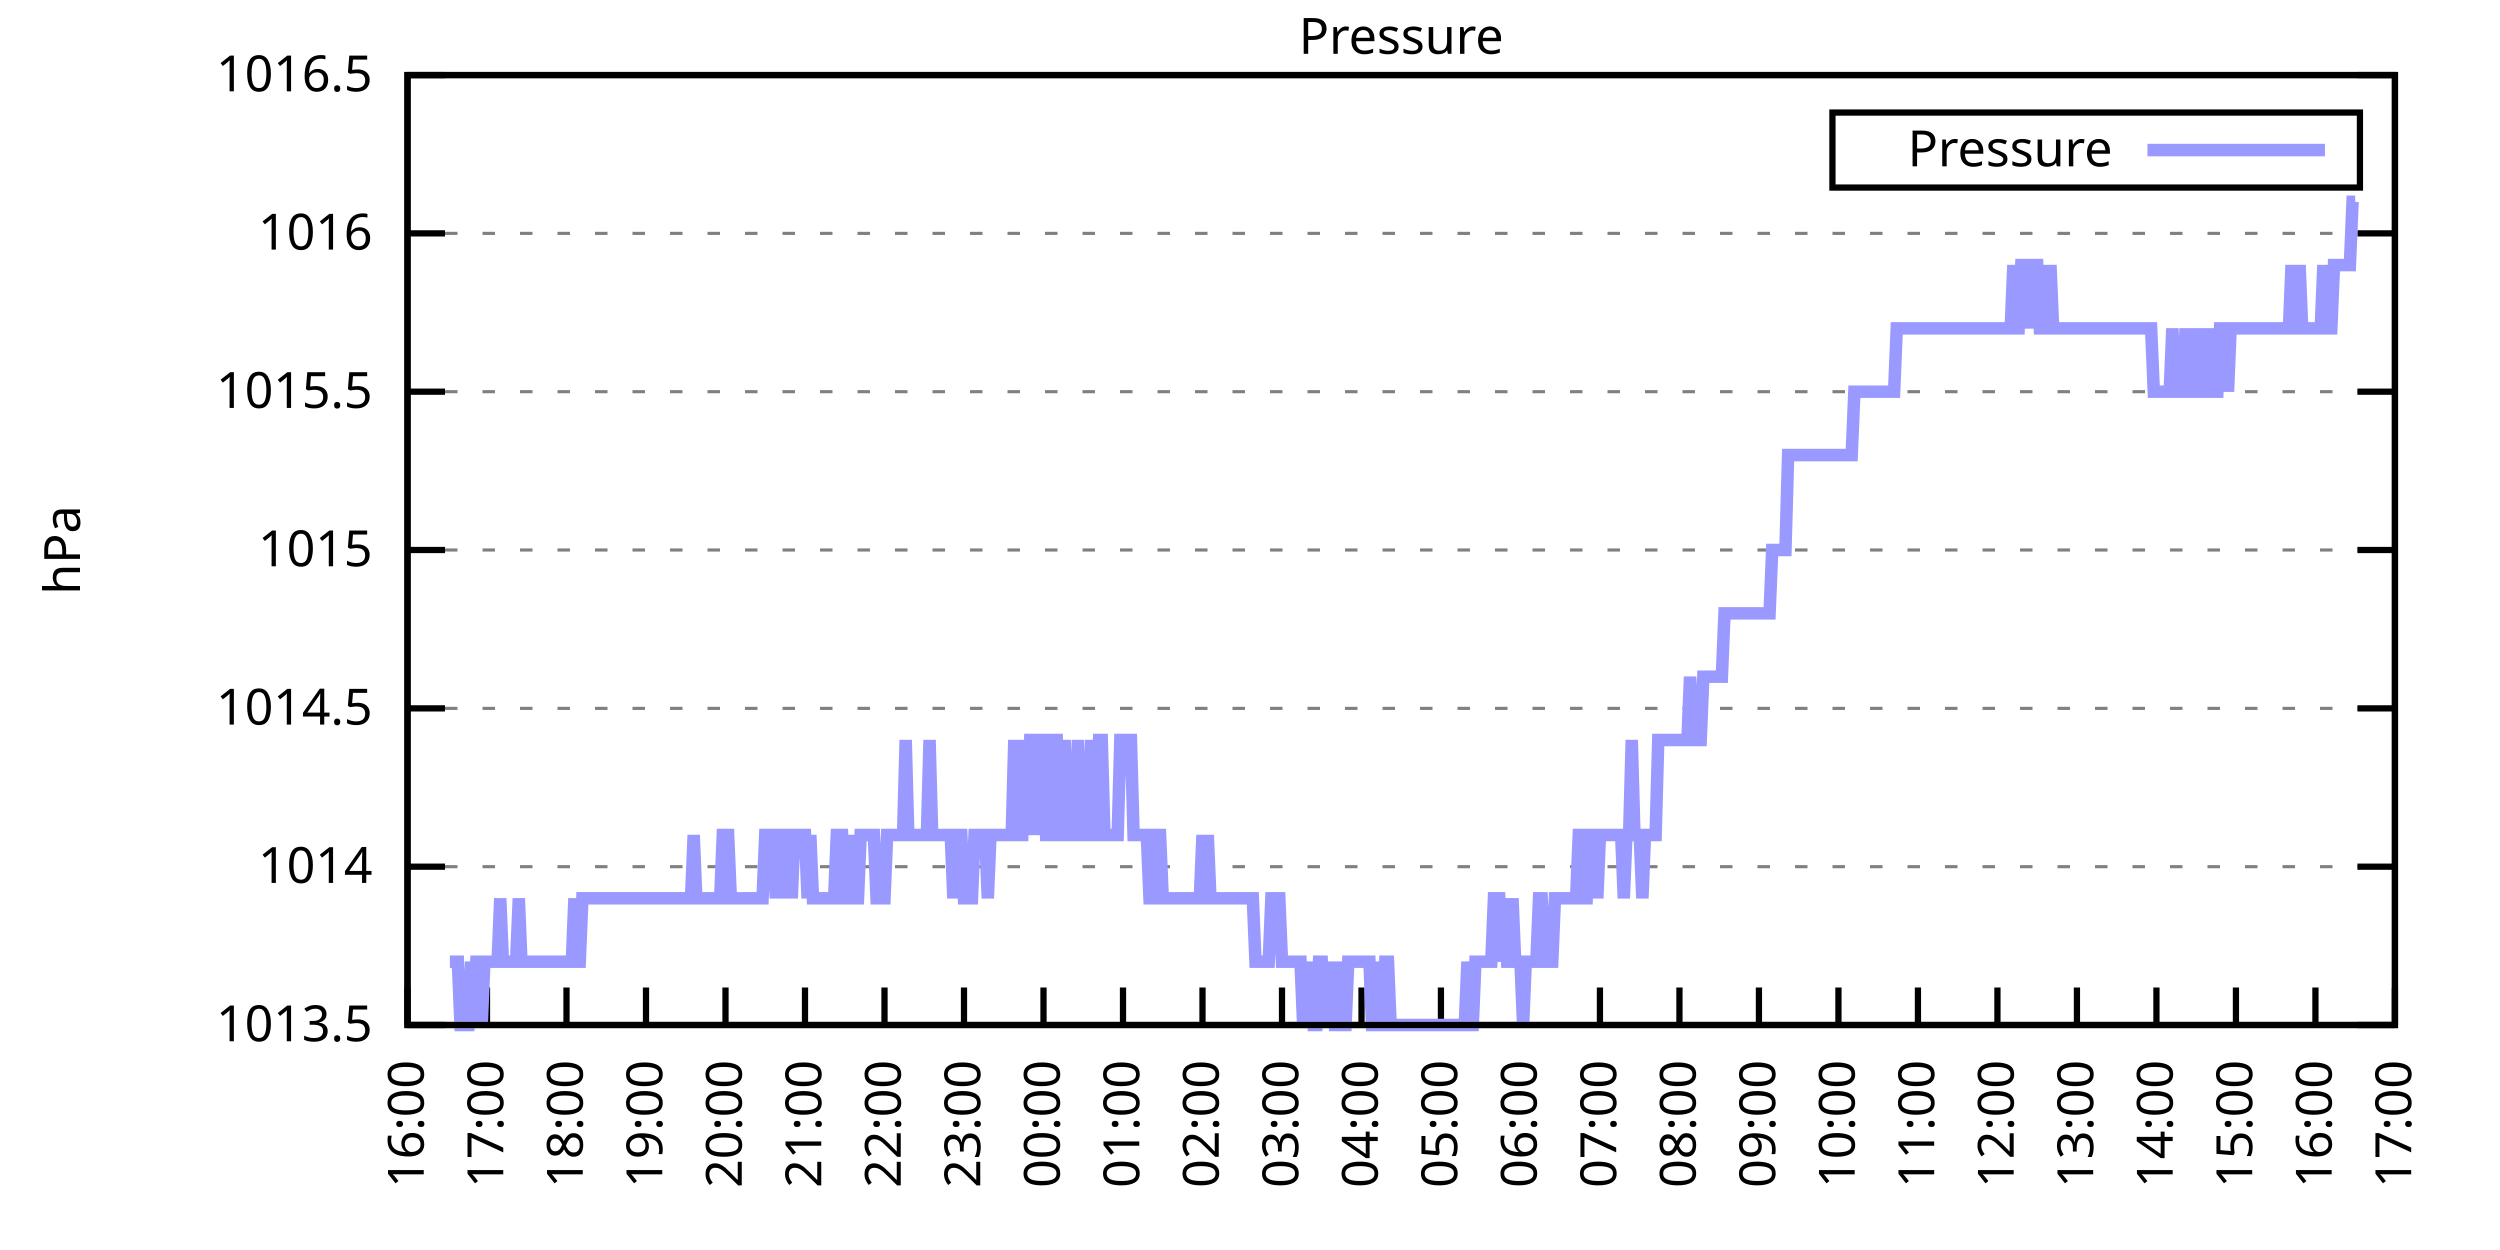
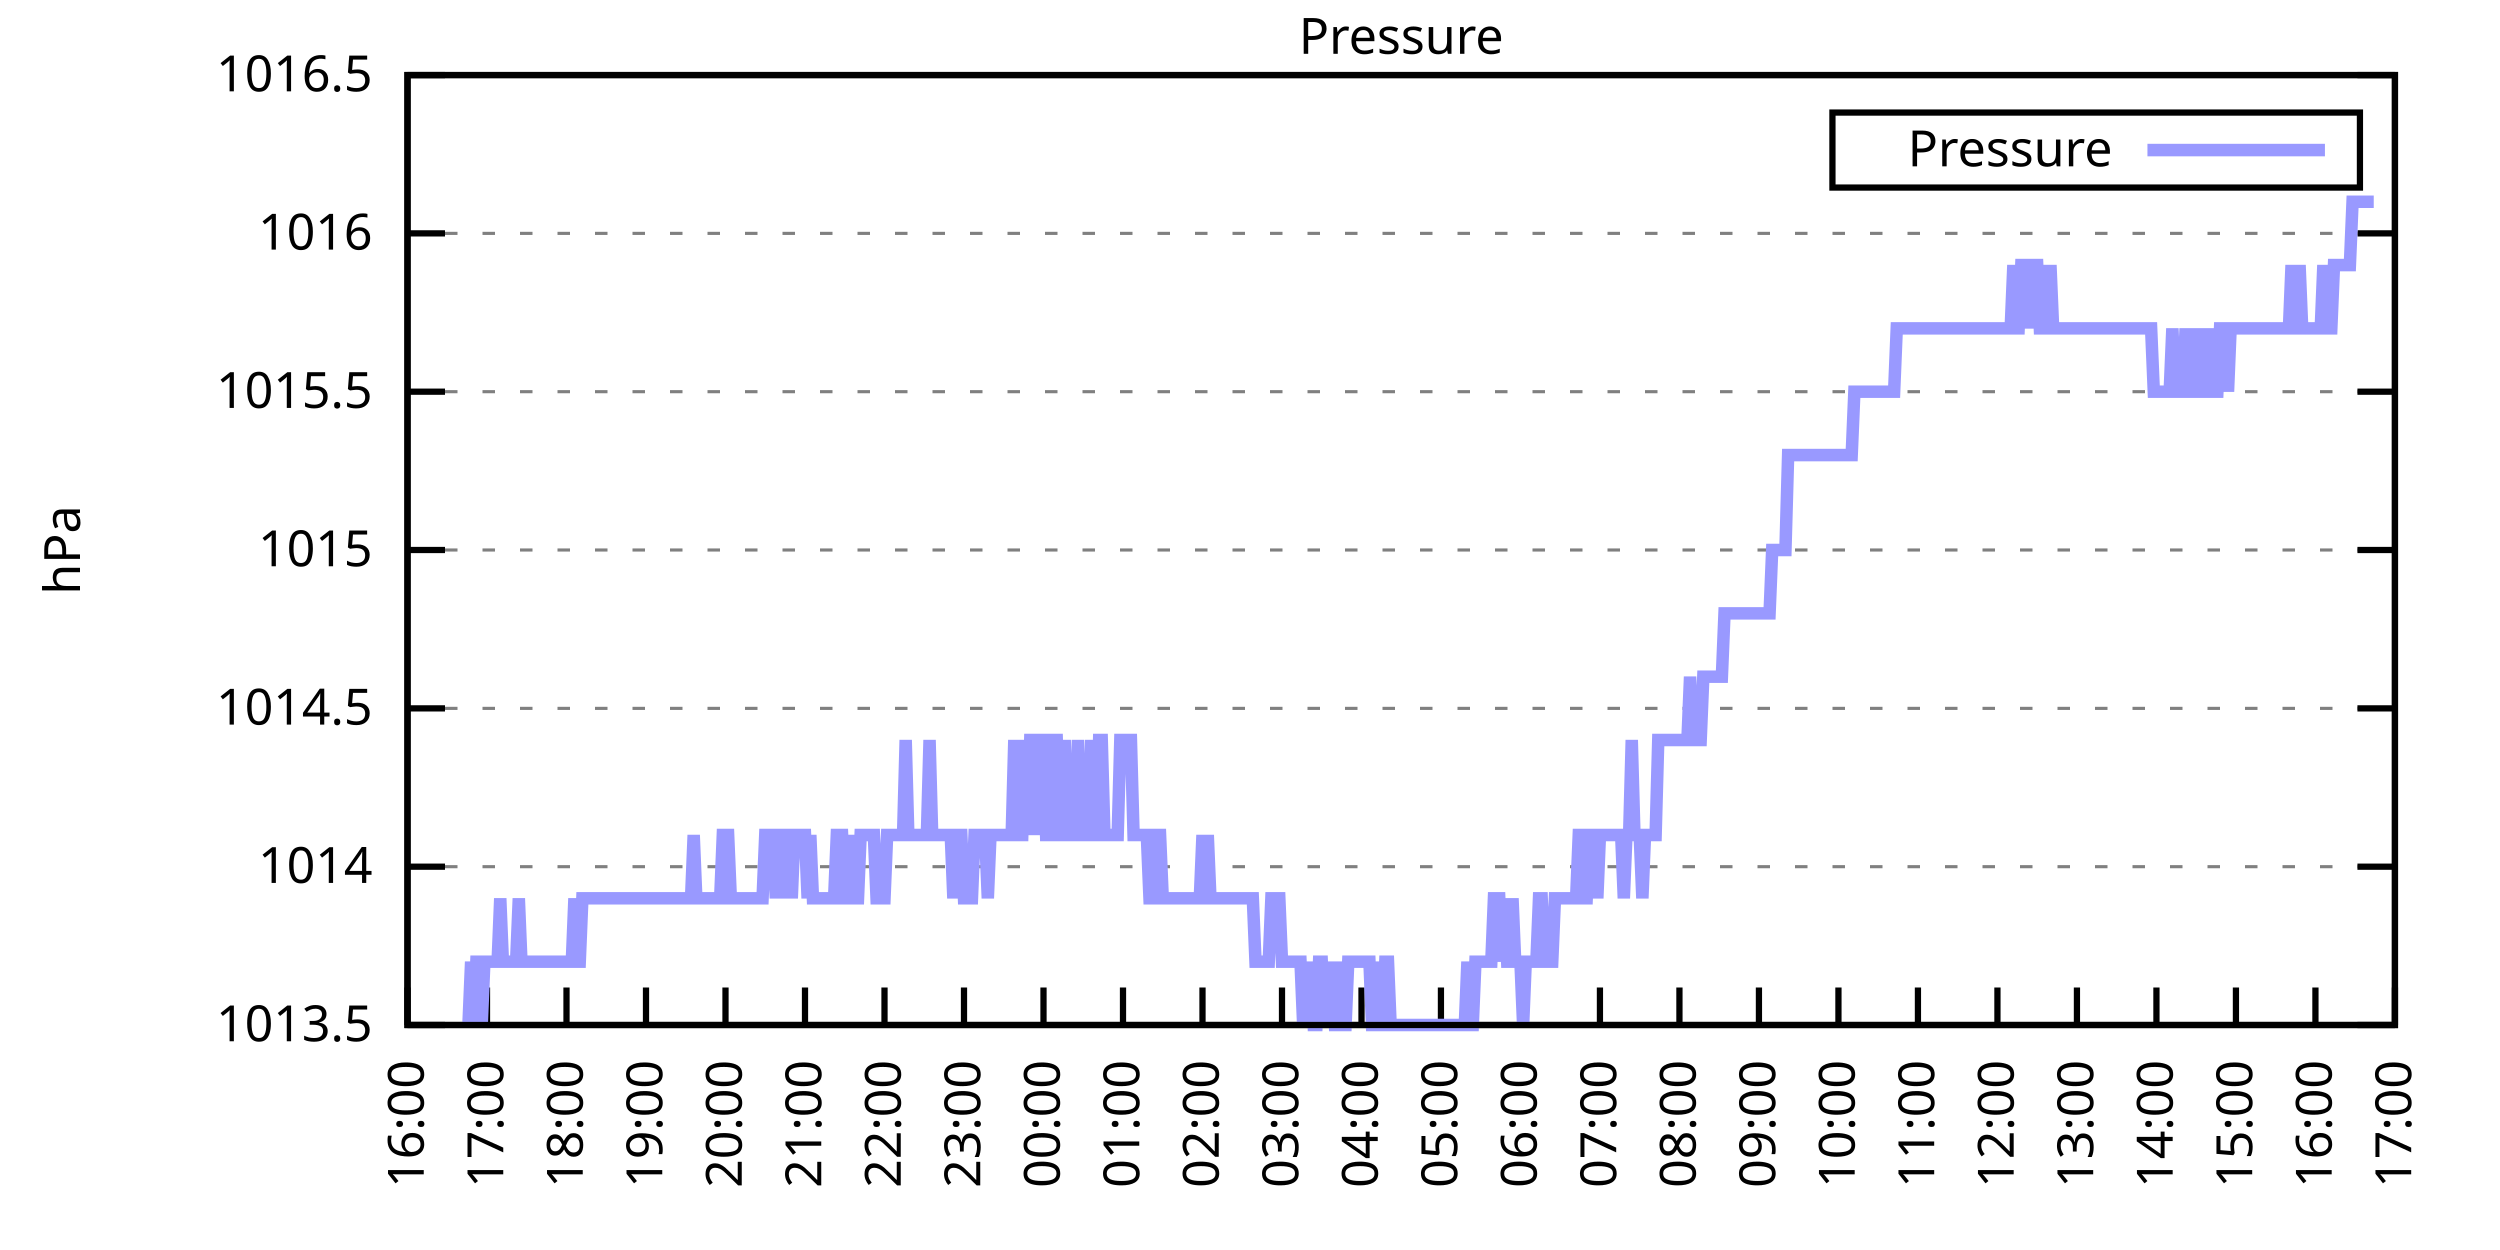
<svg xmlns="http://www.w3.org/2000/svg" xmlns:xlink="http://www.w3.org/1999/xlink" width="400" height="200" viewBox="0 0 400 200">
  <g id="gnuplot_canvas">
    <rect x="0" y="0" width="400" height="200" fill="none" />
    <defs>
      <circle id="gpDot" r="0.5" stroke-width="0.5" stroke="currentColor" />
      <path id="gpPt0" stroke-width="0.333" stroke="currentColor" d="M-1,0 h2 M0,-1 v2" />
      <path id="gpPt1" stroke-width="0.333" stroke="currentColor" d="M-1,-1 L1,1 M1,-1 L-1,1" />
      <path id="gpPt2" stroke-width="0.333" stroke="currentColor" d="M-1,0 L1,0 M0,-1 L0,1 M-1,-1 L1,1 M-1,1 L1,-1" />
      <rect id="gpPt3" stroke-width="0.333" stroke="currentColor" x="-1" y="-1" width="2" height="2" />
      <rect id="gpPt4" stroke-width="0.333" stroke="currentColor" fill="currentColor" x="-1" y="-1" width="2" height="2" />
      <circle id="gpPt5" stroke-width="0.333" stroke="currentColor" cx="0" cy="0" r="1" />
      <use xlink:href="#gpPt5" id="gpPt6" fill="currentColor" stroke="none" />
      <path id="gpPt7" stroke-width="0.333" stroke="currentColor" d="M0,-1.33 L-1.33,0.67 L1.33,0.67 z" />
      <use xlink:href="#gpPt7" id="gpPt8" fill="currentColor" stroke="none" />
      <use xlink:href="#gpPt7" id="gpPt9" stroke="currentColor" transform="rotate(180)" />
      <use xlink:href="#gpPt9" id="gpPt10" fill="currentColor" stroke="none" />
      <use xlink:href="#gpPt3" id="gpPt11" stroke="currentColor" transform="rotate(45)" />
      <use xlink:href="#gpPt11" id="gpPt12" fill="currentColor" stroke="none" />
      <path id="gpPt13" stroke-width="0.333" stroke="currentColor" d="M0,1.330 L1.265,0.411 L0.782,-1.067 L-0.782,-1.076 L-1.265,0.411 z" />
      <use xlink:href="#gpPt13" id="gpPt14" fill="currentColor" stroke="none" />
      <filter id="textbox" filterUnits="objectBoundingBox" x="0" y="0" height="1" width="1">
        <feFlood flood-color="white" flood-opacity="1" result="bgnd" />
        <feComposite in="SourceGraphic" in2="bgnd" operator="atop" />
      </filter>
      <filter id="greybox" filterUnits="objectBoundingBox" x="0" y="0" height="1" width="1">
        <feFlood flood-color="lightgrey" flood-opacity="1" result="grey" />
        <feComposite in="SourceGraphic" in2="grey" operator="atop" />
      </filter>
    </defs>
    <g fill="none" color="white" stroke="currentColor" stroke-width="1.00" stroke-linecap="butt" stroke-linejoin="miter">
</g>
    <g fill="none" color="black" stroke="currentColor" stroke-width="1.00" stroke-linecap="butt" stroke-linejoin="miter">
      <g stroke="none" shape-rendering="crispEdges">
        <polygon fill="rgb(255, 255, 255)" points="65.20,164.00 383.18,164.00 383.18,12.02 65.20,12.02 " />
      </g>
    </g>
    <g fill="none" color="black" stroke="currentColor" stroke-width="1.00" stroke-linecap="butt" stroke-linejoin="miter">
</g>
    <g fill="none" color="black" stroke="black" stroke-width="0.50" stroke-linecap="butt" stroke-linejoin="miter">
</g>
    <g fill="none" color="gray" stroke="currentColor" stroke-width="0.50" stroke-linecap="butt" stroke-linejoin="miter">
      <path stroke="gray" stroke-dasharray="2,4" class="gridline" d="M65.20,164.00 L383.19,164.00  " />
    </g>
    <g fill="none" color="gray" stroke="gray" stroke-width="1.00" stroke-linecap="butt" stroke-linejoin="miter">
</g>
    <g fill="none" color="black" stroke="currentColor" stroke-width="1.00" stroke-linecap="butt" stroke-linejoin="miter">
      <path stroke="black" d="M65.20,164.00 L71.20,164.00 M383.19,164.00 L377.19,164.00  " />
      <g transform="translate(59.60,166.60)" stroke="none" fill="black" font-family="Sans" font-size="8.00" text-anchor="end">
        <text>
          <tspan font-family="Sans"> 1013.5</tspan>
        </text>
      </g>
    </g>
    <g fill="none" color="black" stroke="currentColor" stroke-width="1.00" stroke-linecap="butt" stroke-linejoin="miter">
</g>
    <g fill="none" color="black" stroke="black" stroke-width="0.50" stroke-linecap="butt" stroke-linejoin="miter">
</g>
    <g fill="none" color="gray" stroke="currentColor" stroke-width="0.50" stroke-linecap="butt" stroke-linejoin="miter">
      <path stroke="gray" stroke-dasharray="2,4" class="gridline" d="M65.20,138.67 L383.19,138.67  " />
    </g>
    <g fill="none" color="gray" stroke="gray" stroke-width="1.00" stroke-linecap="butt" stroke-linejoin="miter">
</g>
    <g fill="none" color="black" stroke="currentColor" stroke-width="1.00" stroke-linecap="butt" stroke-linejoin="miter">
      <path stroke="black" d="M65.20,138.67 L71.20,138.67 M383.19,138.67 L377.19,138.67  " />
      <g transform="translate(59.60,141.27)" stroke="none" fill="black" font-family="Sans" font-size="8.00" text-anchor="end">
        <text>
          <tspan font-family="Sans"> 1014</tspan>
        </text>
      </g>
    </g>
    <g fill="none" color="black" stroke="currentColor" stroke-width="1.00" stroke-linecap="butt" stroke-linejoin="miter">
</g>
    <g fill="none" color="black" stroke="black" stroke-width="0.50" stroke-linecap="butt" stroke-linejoin="miter">
</g>
    <g fill="none" color="gray" stroke="currentColor" stroke-width="0.50" stroke-linecap="butt" stroke-linejoin="miter">
      <path stroke="gray" stroke-dasharray="2,4" class="gridline" d="M65.20,113.34 L383.19,113.34  " />
    </g>
    <g fill="none" color="gray" stroke="gray" stroke-width="1.00" stroke-linecap="butt" stroke-linejoin="miter">
</g>
    <g fill="none" color="black" stroke="currentColor" stroke-width="1.00" stroke-linecap="butt" stroke-linejoin="miter">
      <path stroke="black" d="M65.20,113.34 L71.20,113.34 M383.19,113.34 L377.19,113.34  " />
      <g transform="translate(59.60,115.94)" stroke="none" fill="black" font-family="Sans" font-size="8.00" text-anchor="end">
        <text>
          <tspan font-family="Sans"> 1014.5</tspan>
        </text>
      </g>
    </g>
    <g fill="none" color="black" stroke="currentColor" stroke-width="1.00" stroke-linecap="butt" stroke-linejoin="miter">
</g>
    <g fill="none" color="black" stroke="black" stroke-width="0.50" stroke-linecap="butt" stroke-linejoin="miter">
</g>
    <g fill="none" color="gray" stroke="currentColor" stroke-width="0.50" stroke-linecap="butt" stroke-linejoin="miter">
      <path stroke="gray" stroke-dasharray="2,4" class="gridline" d="M65.20,88.00 L383.19,88.00  " />
    </g>
    <g fill="none" color="gray" stroke="gray" stroke-width="1.00" stroke-linecap="butt" stroke-linejoin="miter">
</g>
    <g fill="none" color="black" stroke="currentColor" stroke-width="1.00" stroke-linecap="butt" stroke-linejoin="miter">
      <path stroke="black" d="M65.20,88.00 L71.20,88.00 M383.19,88.00 L377.19,88.00  " />
      <g transform="translate(59.60,90.60)" stroke="none" fill="black" font-family="Sans" font-size="8.00" text-anchor="end">
        <text>
          <tspan font-family="Sans"> 1015</tspan>
        </text>
      </g>
    </g>
    <g fill="none" color="black" stroke="currentColor" stroke-width="1.00" stroke-linecap="butt" stroke-linejoin="miter">
</g>
    <g fill="none" color="black" stroke="black" stroke-width="0.50" stroke-linecap="butt" stroke-linejoin="miter">
</g>
    <g fill="none" color="gray" stroke="currentColor" stroke-width="0.50" stroke-linecap="butt" stroke-linejoin="miter">
      <path stroke="gray" stroke-dasharray="2,4" class="gridline" d="M65.20,62.67 L383.19,62.67  " />
    </g>
    <g fill="none" color="gray" stroke="gray" stroke-width="1.00" stroke-linecap="butt" stroke-linejoin="miter">
</g>
    <g fill="none" color="black" stroke="currentColor" stroke-width="1.00" stroke-linecap="butt" stroke-linejoin="miter">
      <path stroke="black" d="M65.20,62.67 L71.20,62.67 M383.19,62.67 L377.19,62.67  " />
      <g transform="translate(59.60,65.27)" stroke="none" fill="black" font-family="Sans" font-size="8.00" text-anchor="end">
        <text>
          <tspan font-family="Sans"> 1015.5</tspan>
        </text>
      </g>
    </g>
    <g fill="none" color="black" stroke="currentColor" stroke-width="1.00" stroke-linecap="butt" stroke-linejoin="miter">
</g>
    <g fill="none" color="black" stroke="black" stroke-width="0.50" stroke-linecap="butt" stroke-linejoin="miter">
</g>
    <g fill="none" color="gray" stroke="currentColor" stroke-width="0.50" stroke-linecap="butt" stroke-linejoin="miter">
      <path stroke="gray" stroke-dasharray="2,4" class="gridline" d="M65.20,37.34 L383.19,37.34  " />
    </g>
    <g fill="none" color="gray" stroke="gray" stroke-width="1.00" stroke-linecap="butt" stroke-linejoin="miter">
</g>
    <g fill="none" color="black" stroke="currentColor" stroke-width="1.00" stroke-linecap="butt" stroke-linejoin="miter">
      <path stroke="black" d="M65.20,37.34 L71.20,37.34 M383.19,37.34 L377.19,37.34  " />
      <g transform="translate(59.60,39.94)" stroke="none" fill="black" font-family="Sans" font-size="8.00" text-anchor="end">
        <text>
          <tspan font-family="Sans"> 1016</tspan>
        </text>
      </g>
    </g>
    <g fill="none" color="black" stroke="currentColor" stroke-width="1.00" stroke-linecap="butt" stroke-linejoin="miter">
</g>
    <g fill="none" color="black" stroke="black" stroke-width="0.50" stroke-linecap="butt" stroke-linejoin="miter">
</g>
    <g fill="none" color="gray" stroke="currentColor" stroke-width="0.50" stroke-linecap="butt" stroke-linejoin="miter">
      <path stroke="gray" stroke-dasharray="2,4" class="gridline" d="M65.20,12.01 L383.19,12.01  " />
    </g>
    <g fill="none" color="gray" stroke="gray" stroke-width="1.00" stroke-linecap="butt" stroke-linejoin="miter">
</g>
    <g fill="none" color="black" stroke="currentColor" stroke-width="1.00" stroke-linecap="butt" stroke-linejoin="miter">
      <path stroke="black" d="M65.20,12.01 L71.20,12.01 M383.19,12.01 L377.19,12.01  " />
      <g transform="translate(59.60,14.61)" stroke="none" fill="black" font-family="Sans" font-size="8.00" text-anchor="end">
        <text>
          <tspan font-family="Sans"> 1016.5</tspan>
        </text>
      </g>
    </g>
    <g fill="none" color="black" stroke="currentColor" stroke-width="1.00" stroke-linecap="butt" stroke-linejoin="miter">
      <path stroke="black" d="M65.20,164.00 L65.20,158.00  " />
      <g transform="translate(67.80,169.60) rotate(270.00)" stroke="none" fill="black" font-family="Sans" font-size="8.00" text-anchor="end">
        <text>
          <tspan font-family="Sans">16:00</tspan>
        </text>
      </g>
    </g>
    <g fill="none" color="black" stroke="currentColor" stroke-width="1.00" stroke-linecap="butt" stroke-linejoin="miter">
      <path stroke="black" d="M77.92,164.00 L77.92,158.00  " />
      <g transform="translate(80.52,169.60) rotate(270.00)" stroke="none" fill="black" font-family="Sans" font-size="8.00" text-anchor="end">
        <text>
          <tspan font-family="Sans">17:00</tspan>
        </text>
      </g>
    </g>
    <g fill="none" color="black" stroke="currentColor" stroke-width="1.00" stroke-linecap="butt" stroke-linejoin="miter">
      <path stroke="black" d="M90.64,164.00 L90.64,158.00  " />
      <g transform="translate(93.24,169.60) rotate(270.00)" stroke="none" fill="black" font-family="Sans" font-size="8.00" text-anchor="end">
        <text>
          <tspan font-family="Sans">18:00</tspan>
        </text>
      </g>
    </g>
    <g fill="none" color="black" stroke="currentColor" stroke-width="1.00" stroke-linecap="butt" stroke-linejoin="miter">
      <path stroke="black" d="M103.36,164.00 L103.36,158.00  " />
      <g transform="translate(105.96,169.60) rotate(270.00)" stroke="none" fill="black" font-family="Sans" font-size="8.00" text-anchor="end">
        <text>
          <tspan font-family="Sans">19:00</tspan>
        </text>
      </g>
    </g>
    <g fill="none" color="black" stroke="currentColor" stroke-width="1.00" stroke-linecap="butt" stroke-linejoin="miter">
      <path stroke="black" d="M116.08,164.00 L116.08,158.00  " />
      <g transform="translate(118.68,169.60) rotate(270.00)" stroke="none" fill="black" font-family="Sans" font-size="8.00" text-anchor="end">
        <text>
          <tspan font-family="Sans">20:00</tspan>
        </text>
      </g>
    </g>
    <g fill="none" color="black" stroke="currentColor" stroke-width="1.00" stroke-linecap="butt" stroke-linejoin="miter">
      <path stroke="black" d="M128.80,164.00 L128.80,158.00  " />
      <g transform="translate(131.40,169.60) rotate(270.00)" stroke="none" fill="black" font-family="Sans" font-size="8.00" text-anchor="end">
        <text>
          <tspan font-family="Sans">21:00</tspan>
        </text>
      </g>
    </g>
    <g fill="none" color="black" stroke="currentColor" stroke-width="1.00" stroke-linecap="butt" stroke-linejoin="miter">
      <path stroke="black" d="M141.52,164.00 L141.52,158.00  " />
      <g transform="translate(144.12,169.60) rotate(270.00)" stroke="none" fill="black" font-family="Sans" font-size="8.00" text-anchor="end">
        <text>
          <tspan font-family="Sans">22:00</tspan>
        </text>
      </g>
    </g>
    <g fill="none" color="black" stroke="currentColor" stroke-width="1.00" stroke-linecap="butt" stroke-linejoin="miter">
      <path stroke="black" d="M154.24,164.00 L154.24,158.00  " />
      <g transform="translate(156.84,169.60) rotate(270.00)" stroke="none" fill="black" font-family="Sans" font-size="8.00" text-anchor="end">
        <text>
          <tspan font-family="Sans">23:00</tspan>
        </text>
      </g>
    </g>
    <g fill="none" color="black" stroke="currentColor" stroke-width="1.00" stroke-linecap="butt" stroke-linejoin="miter">
      <path stroke="black" d="M166.96,164.00 L166.96,158.00  " />
      <g transform="translate(169.56,169.60) rotate(270.00)" stroke="none" fill="black" font-family="Sans" font-size="8.00" text-anchor="end">
        <text>
          <tspan font-family="Sans">00:00</tspan>
        </text>
      </g>
    </g>
    <g fill="none" color="black" stroke="currentColor" stroke-width="1.00" stroke-linecap="butt" stroke-linejoin="miter">
      <path stroke="black" d="M179.68,164.00 L179.68,158.00  " />
      <g transform="translate(182.28,169.60) rotate(270.00)" stroke="none" fill="black" font-family="Sans" font-size="8.00" text-anchor="end">
        <text>
          <tspan font-family="Sans">01:00</tspan>
        </text>
      </g>
    </g>
    <g fill="none" color="black" stroke="currentColor" stroke-width="1.00" stroke-linecap="butt" stroke-linejoin="miter">
      <path stroke="black" d="M192.40,164.00 L192.40,158.00  " />
      <g transform="translate(195.00,169.60) rotate(270.00)" stroke="none" fill="black" font-family="Sans" font-size="8.00" text-anchor="end">
        <text>
          <tspan font-family="Sans">02:00</tspan>
        </text>
      </g>
    </g>
    <g fill="none" color="black" stroke="currentColor" stroke-width="1.00" stroke-linecap="butt" stroke-linejoin="miter">
      <path stroke="black" d="M205.12,164.00 L205.12,158.00  " />
      <g transform="translate(207.72,169.60) rotate(270.00)" stroke="none" fill="black" font-family="Sans" font-size="8.00" text-anchor="end">
        <text>
          <tspan font-family="Sans">03:00</tspan>
        </text>
      </g>
    </g>
    <g fill="none" color="black" stroke="currentColor" stroke-width="1.00" stroke-linecap="butt" stroke-linejoin="miter">
      <path stroke="black" d="M217.84,164.00 L217.84,158.00  " />
      <g transform="translate(220.44,169.60) rotate(270.00)" stroke="none" fill="black" font-family="Sans" font-size="8.00" text-anchor="end">
        <text>
          <tspan font-family="Sans">04:00</tspan>
        </text>
      </g>
    </g>
    <g fill="none" color="black" stroke="currentColor" stroke-width="1.00" stroke-linecap="butt" stroke-linejoin="miter">
      <path stroke="black" d="M230.55,164.00 L230.55,158.00  " />
      <g transform="translate(233.15,169.60) rotate(270.00)" stroke="none" fill="black" font-family="Sans" font-size="8.00" text-anchor="end">
        <text>
          <tspan font-family="Sans">05:00</tspan>
        </text>
      </g>
    </g>
    <g fill="none" color="black" stroke="currentColor" stroke-width="1.00" stroke-linecap="butt" stroke-linejoin="miter">
      <path stroke="black" d="M243.27,164.00 L243.27,158.00  " />
      <g transform="translate(245.87,169.60) rotate(270.00)" stroke="none" fill="black" font-family="Sans" font-size="8.00" text-anchor="end">
        <text>
          <tspan font-family="Sans">06:00</tspan>
        </text>
      </g>
    </g>
    <g fill="none" color="black" stroke="currentColor" stroke-width="1.00" stroke-linecap="butt" stroke-linejoin="miter">
      <path stroke="black" d="M255.99,164.00 L255.99,158.00  " />
      <g transform="translate(258.59,169.60) rotate(270.00)" stroke="none" fill="black" font-family="Sans" font-size="8.00" text-anchor="end">
        <text>
          <tspan font-family="Sans">07:00</tspan>
        </text>
      </g>
    </g>
    <g fill="none" color="black" stroke="currentColor" stroke-width="1.00" stroke-linecap="butt" stroke-linejoin="miter">
      <path stroke="black" d="M268.71,164.00 L268.71,158.00  " />
      <g transform="translate(271.31,169.60) rotate(270.00)" stroke="none" fill="black" font-family="Sans" font-size="8.00" text-anchor="end">
        <text>
          <tspan font-family="Sans">08:00</tspan>
        </text>
      </g>
    </g>
    <g fill="none" color="black" stroke="currentColor" stroke-width="1.00" stroke-linecap="butt" stroke-linejoin="miter">
      <path stroke="black" d="M281.43,164.00 L281.43,158.00  " />
      <g transform="translate(284.03,169.60) rotate(270.00)" stroke="none" fill="black" font-family="Sans" font-size="8.00" text-anchor="end">
        <text>
          <tspan font-family="Sans">09:00</tspan>
        </text>
      </g>
    </g>
    <g fill="none" color="black" stroke="currentColor" stroke-width="1.00" stroke-linecap="butt" stroke-linejoin="miter">
      <path stroke="black" d="M294.15,164.00 L294.15,158.00  " />
      <g transform="translate(296.75,169.60) rotate(270.00)" stroke="none" fill="black" font-family="Sans" font-size="8.00" text-anchor="end">
        <text>
          <tspan font-family="Sans">10:00</tspan>
        </text>
      </g>
    </g>
    <g fill="none" color="black" stroke="currentColor" stroke-width="1.00" stroke-linecap="butt" stroke-linejoin="miter">
      <path stroke="black" d="M306.87,164.00 L306.87,158.00  " />
      <g transform="translate(309.47,169.60) rotate(270.00)" stroke="none" fill="black" font-family="Sans" font-size="8.00" text-anchor="end">
        <text>
          <tspan font-family="Sans">11:00</tspan>
        </text>
      </g>
    </g>
    <g fill="none" color="black" stroke="currentColor" stroke-width="1.00" stroke-linecap="butt" stroke-linejoin="miter">
      <path stroke="black" d="M319.59,164.00 L319.59,158.00  " />
      <g transform="translate(322.19,169.60) rotate(270.00)" stroke="none" fill="black" font-family="Sans" font-size="8.00" text-anchor="end">
        <text>
          <tspan font-family="Sans">12:00</tspan>
        </text>
      </g>
    </g>
    <g fill="none" color="black" stroke="currentColor" stroke-width="1.00" stroke-linecap="butt" stroke-linejoin="miter">
      <path stroke="black" d="M332.31,164.00 L332.31,158.00  " />
      <g transform="translate(334.91,169.60) rotate(270.00)" stroke="none" fill="black" font-family="Sans" font-size="8.00" text-anchor="end">
        <text>
          <tspan font-family="Sans">13:00</tspan>
        </text>
      </g>
    </g>
    <g fill="none" color="black" stroke="currentColor" stroke-width="1.00" stroke-linecap="butt" stroke-linejoin="miter">
      <path stroke="black" d="M345.03,164.00 L345.03,158.00  " />
      <g transform="translate(347.63,169.60) rotate(270.00)" stroke="none" fill="black" font-family="Sans" font-size="8.00" text-anchor="end">
        <text>
          <tspan font-family="Sans">14:00</tspan>
        </text>
      </g>
    </g>
    <g fill="none" color="black" stroke="currentColor" stroke-width="1.00" stroke-linecap="butt" stroke-linejoin="miter">
      <path stroke="black" d="M357.75,164.00 L357.75,158.00  " />
      <g transform="translate(360.35,169.60) rotate(270.00)" stroke="none" fill="black" font-family="Sans" font-size="8.00" text-anchor="end">
        <text>
          <tspan font-family="Sans">15:00</tspan>
        </text>
      </g>
    </g>
    <g fill="none" color="black" stroke="currentColor" stroke-width="1.00" stroke-linecap="butt" stroke-linejoin="miter">
      <path stroke="black" d="M370.47,164.00 L370.47,158.00  " />
      <g transform="translate(373.07,169.60) rotate(270.00)" stroke="none" fill="black" font-family="Sans" font-size="8.00" text-anchor="end">
        <text>
          <tspan font-family="Sans">16:00</tspan>
        </text>
      </g>
    </g>
    <g fill="none" color="black" stroke="currentColor" stroke-width="1.00" stroke-linecap="butt" stroke-linejoin="miter">
      <path stroke="black" d="M383.19,164.00 L383.19,158.00  " />
      <g transform="translate(385.79,169.60) rotate(270.00)" stroke="none" fill="black" font-family="Sans" font-size="8.00" text-anchor="end">
        <text>
          <tspan font-family="Sans">17:00</tspan>
        </text>
      </g>
    </g>
    <g fill="none" color="black" stroke="currentColor" stroke-width="1.00" stroke-linecap="butt" stroke-linejoin="miter">
</g>
    <g fill="none" color="black" stroke="currentColor" stroke-width="1.00" stroke-linecap="butt" stroke-linejoin="miter">
      <path stroke="black" d="M65.20,12.01 L65.20,164.00 L383.19,164.00 L383.19,12.01 L65.20,12.01 Z  " />
    </g>
    <g fill="none" color="black" stroke="currentColor" stroke-width="1.00" stroke-linecap="butt" stroke-linejoin="miter">
</g>
    <g fill="none" color="black" stroke="currentColor" stroke-width="1.00" stroke-linecap="butt" stroke-linejoin="miter">
      <path stroke="black" d="M293.19,30.01 L293.19,18.01 L377.59,18.01 L377.59,30.01 L293.19,30.01 Z  " />
    </g>
    <g id="Pressure_plot_1">
      <g fill="none" color="white" stroke="black" stroke-width="2.00" stroke-linecap="butt" stroke-linejoin="miter">
</g>
      <g fill="none" color="black" stroke="currentColor" stroke-width="2.00" stroke-linecap="butt" stroke-linejoin="miter">
        <g transform="translate(337.99,26.61)" stroke="none" fill="black" font-family="Sans" font-size="8.00" text-anchor="end">
          <text>
            <tspan font-family="Sans">Pressure</tspan>
          </text>
        </g>
      </g>
      <g fill="none" color="black" stroke="currentColor" stroke-width="2.00" stroke-linecap="butt" stroke-linejoin="miter">
-         <path stroke="rgb(153, 153, 255)" d="M343.59,24.01 L371.99,24.01 M71.98,153.87 L72.41,153.87 L72.83,153.87 L73.26,153.87 L73.68,164.00 L74.10,164.00   L74.53,164.00 L74.95,164.00 L75.38,153.87 L75.80,164.00 L76.22,153.87 L76.65,153.87 L77.07,164.00 L77.50,153.87   L77.92,153.87 L78.34,153.87 L78.77,153.87 L79.19,153.87 L79.62,153.87 L80.04,143.73 L80.46,153.87 L80.89,153.87   L81.31,153.87 L81.74,153.87 L82.16,153.87 L82.58,153.87 L83.01,143.73 L83.43,153.87 L83.86,153.87 L84.28,153.87   L84.70,153.87 L85.13,153.87 L85.55,153.87 L85.98,153.87 L86.40,153.87 L86.82,153.87 L87.25,153.87 L87.67,153.87   L88.10,153.87 L88.52,153.87 L88.94,153.87 L89.37,153.87 L89.79,153.87 L90.22,153.87 L90.64,153.87 L91.06,153.87   L91.49,153.87 L91.91,143.73 L92.34,153.87 L92.76,153.87 L93.18,143.73 L93.61,143.73 L94.03,143.73 L94.46,143.73   L94.88,143.73 L95.30,143.73 L95.73,143.73 L96.15,143.73 L96.58,143.73 L97.00,143.73 L97.42,143.73 L97.85,143.73   L98.27,143.73 L98.69,143.73 L99.12,143.73 L99.54,143.73 L99.97,143.73 L100.39,143.73 L100.81,143.73 L101.24,143.73   L101.66,143.73 L102.09,143.73 L102.51,143.73 L102.93,143.73 L103.36,143.73 L103.78,143.73 L104.21,143.73 L104.63,143.73   L105.05,143.73 L105.48,143.73 L105.90,143.73 L106.33,143.73 L106.75,143.73 L107.17,143.73 L107.60,143.73 L108.02,143.73   L108.45,143.73 L108.87,143.73 L109.29,143.73 L109.72,143.73 L110.14,143.73 L110.57,143.73 L110.99,133.60 L111.41,143.73   L111.84,143.73 L112.26,143.73 L112.69,143.73 L113.11,143.73 L113.53,143.73 L113.96,143.73 L114.38,143.73 L114.81,143.73   L115.23,143.73 L115.65,133.60 L116.08,133.60 L116.50,133.60 L116.93,143.73 L117.35,143.73 L117.77,143.73 L118.20,143.73   L118.62,143.73 L119.05,143.73 L119.47,143.73 L119.89,143.73 L120.32,143.73 L120.74,143.73 L121.17,143.73 L121.59,143.73   L122.01,143.73 L122.44,133.60 L122.86,133.60 L123.29,133.60 L123.71,133.60 L124.13,143.73 L124.56,133.60 L124.98,133.60   L125.41,143.73 L125.83,133.60 L126.25,133.60 L126.68,143.73 L127.10,133.60 L127.53,133.60 L127.95,133.60 L128.37,133.60   L128.80,133.60 L129.22,143.73 L129.65,133.60 L130.07,143.73 L130.49,143.73 L130.92,143.73 L131.34,143.73 L131.77,143.73   L132.19,143.73 L132.61,143.73 L133.04,143.73 L133.46,143.73 L133.89,133.60 L134.31,133.60 L134.73,133.60 L135.16,143.73   L135.58,143.73 L136.01,133.60 L136.43,143.73 L136.85,143.73 L137.28,143.73 L137.70,133.60 L138.13,133.60 L138.55,133.60   L138.97,133.60 L139.40,133.60 L139.82,133.60 L140.25,143.73 L140.67,143.73 L141.09,143.73 L141.52,143.73 L141.94,133.60   L142.37,133.60 L142.79,133.60 L143.21,133.60 L143.64,133.60 L144.06,133.60 L144.49,133.60 L144.91,118.40 L145.33,133.60   L145.76,133.60 L146.18,133.60 L146.61,133.60 L147.03,133.60 L147.45,133.60 L147.88,133.60 L148.30,133.60 L148.73,118.40   L149.15,133.60 L149.57,133.60 L150.00,133.60 L150.42,133.60 L150.85,133.60 L151.27,133.60 L151.69,133.60 L152.12,133.60   L152.54,143.73 L152.97,133.60 L153.39,133.60 L153.81,133.60 L154.24,143.73 L154.66,143.73 L155.09,143.73 L155.51,143.73   L155.93,133.60 L156.36,133.60 L156.78,133.60 L157.21,133.60 L157.63,133.60 L158.05,143.73 L158.48,133.60 L158.90,133.60   L159.33,133.60 L159.75,133.60 L160.17,133.60 L160.60,133.60 L161.02,133.60 L161.44,133.60 L161.87,133.60 L162.29,118.40   L162.72,133.60 L163.14,133.60 L163.56,133.60 L163.99,118.40 L164.41,133.60 L164.84,118.40 L165.26,118.40 L165.68,118.40   L166.11,133.60 L166.53,118.40 L166.96,118.40 L167.38,133.60 L167.80,133.60 L168.23,133.60 L168.65,118.40 L169.08,118.40   L169.50,133.60 L169.92,133.60 L170.35,118.40 L170.77,133.60 L171.20,133.60 L171.62,133.60 L172.04,133.60 L172.47,118.40   L172.89,133.60 L173.32,133.60 L173.74,133.60 L174.16,133.60 L174.59,118.40 L175.01,133.60 L175.44,133.60 L175.86,118.40   L176.28,118.40 L176.71,133.60 L177.13,133.60 L177.56,133.60 L177.98,133.60 L178.40,133.60 L178.83,133.60 L179.25,118.40   L179.68,118.40 L180.10,118.40 L180.52,118.40 L180.95,118.40 L181.37,133.60 L181.80,133.60 L182.22,133.60 L182.64,133.60   L183.07,133.60 L183.49,133.60 L183.92,143.73 L184.34,143.73 L184.76,133.60 L185.19,133.60 L185.61,133.60 L186.04,143.73   L186.46,143.73 L186.88,143.73 L187.31,143.73 L187.73,143.73 L188.16,143.73 L188.58,143.73 L189.00,143.73 L189.43,143.73   L189.85,143.73 L190.28,143.73 L190.70,143.73 L191.12,143.73 L191.55,143.73 L191.97,143.73 L192.40,133.60 L192.82,143.73   L193.24,133.60 L193.67,143.73 L194.09,143.73 L194.52,143.73 L194.94,143.73 L195.36,143.73 L195.79,143.73 L196.21,143.73   L196.64,143.73 L197.06,143.73 L197.48,143.73 L197.91,143.73 L198.33,143.73 L198.76,143.73 L199.18,143.73 L199.60,143.73   L200.03,143.73 L200.45,143.73 L200.88,153.87 L201.30,153.87 L201.72,153.87 L202.15,153.87 L202.57,153.87 L203.00,153.87   L203.42,143.73 L203.84,143.73 L204.27,143.73 L204.69,143.73 L205.12,153.87 L205.54,153.87 L205.96,153.87 L206.39,153.87   L206.81,153.87 L207.24,153.87 L207.66,153.87 L208.08,153.87 L208.51,164.00 L208.93,153.87 L209.36,164.00 L209.78,153.87   L210.20,164.00 L210.63,164.00 L211.05,153.87 L211.48,153.87 L211.90,164.00 L212.32,153.87 L212.75,164.00 L213.17,153.87   L213.60,164.00 L214.02,164.00 L214.44,153.87 L214.87,164.00 L215.29,164.00 L215.72,153.87 L216.14,153.87 L216.56,153.87   L216.99,153.87 L217.41,153.87 L217.84,153.87 L218.26,153.87 L218.68,153.87 L219.11,153.87 L219.53,164.00 L219.96,164.00   L220.38,153.87 L220.80,164.00 L221.23,164.00 L221.65,153.87 L222.08,153.87 L222.50,164.00 L222.92,164.00 L223.35,164.00   L223.77,164.00 L224.20,164.00 L224.62,164.00 L225.04,164.00 L225.47,164.00 L225.89,164.00 L226.31,164.00 L226.74,164.00   L227.16,164.00 L227.59,164.00 L228.01,164.00 L228.43,164.00 L228.86,164.00 L229.28,164.00 L229.71,164.00 L230.13,164.00   L230.55,164.00 L230.98,164.00 L231.40,164.00 L231.83,164.00 L232.25,164.00 L232.67,164.00 L233.10,164.00 L233.52,164.00   L233.95,164.00 L234.37,164.00 L234.79,153.87 L235.22,164.00 L235.64,164.00 L236.07,153.87 L236.49,153.87 L236.91,153.87   L237.34,153.87 L237.76,153.87 L238.19,153.87 L238.61,153.87 L239.03,143.73 L239.46,143.73 L239.88,143.73 L240.31,153.87   L240.73,143.73 L241.15,153.87 L241.58,153.87 L242.00,143.73 L242.43,153.87 L242.85,153.87 L243.27,153.87 L243.70,164.00   L244.12,153.87 L244.55,153.87 L244.97,153.87 L245.39,153.87 L245.82,153.87 L246.24,143.73 L246.67,143.73 L247.09,153.87   L247.51,153.87 L247.94,153.87 L248.36,153.87 L248.79,143.73 L249.21,143.73 L249.63,143.73 L250.06,143.73 L250.48,143.73   L250.91,143.73 L251.33,143.73 L251.75,143.73 L252.18,143.73 L252.60,133.60 L253.03,133.60 L253.45,143.73 L253.87,143.73   L254.30,133.60 L254.72,133.60 L255.15,133.60 L255.57,143.73 L255.99,133.60 L256.42,133.60 L256.84,133.60 L257.27,133.60   L257.69,133.60 L258.11,133.60 L258.54,133.60 L258.96,133.60 L259.39,133.60 L259.81,143.73 L260.23,133.60 L260.66,133.60   L261.08,118.40 L261.51,133.60 L261.93,133.60 L262.35,133.60 L262.78,143.73 L263.20,133.60 L263.63,133.60 L264.05,133.60   L264.47,133.60 L264.90,133.60 L265.32,118.40 L265.75,118.40 L266.17,118.40 L266.59,118.40 L267.02,118.40 L267.44,118.40   L267.87,118.40 L268.29,118.40 L268.71,118.40 L269.14,118.40 L269.56,118.40 L269.99,118.40 L270.41,108.27 L270.83,118.40   L271.26,118.40 L271.68,118.40 L272.11,118.40 L272.53,108.27 L272.95,108.27 L273.38,108.27 L273.80,108.27 L274.23,108.27   L274.65,108.27 L275.07,108.27 L275.50,108.27 L275.92,98.14 L276.35,98.14 L276.77,98.14 L277.19,98.14 L277.62,98.14   L278.04,98.14 L278.47,98.14 L278.89,98.14 L279.31,98.14 L279.74,98.14 L280.16,98.14 L280.59,98.14 L281.01,98.14   L281.43,98.14 L281.86,98.14 L282.28,98.14 L282.71,98.14 L283.13,98.14 L283.55,88.00 L283.98,88.00 L284.40,88.00   L284.83,88.00 L285.25,88.00 L285.67,88.00 L286.10,72.81 L286.52,72.81 L286.95,72.81 L287.37,72.81 L287.79,72.81   L288.22,72.81 L288.64,72.81 L289.06,72.81 L289.49,72.81 L289.91,72.81 L290.34,72.81 L290.76,72.81 L291.18,72.81   L291.61,72.81 L292.03,72.81 L292.46,72.81 L292.88,72.81 L293.30,72.81 L293.73,72.81 L294.15,72.81 L294.58,72.81   L295.00,72.81 L295.42,72.81 L295.85,72.81 L296.27,72.81 L296.70,62.67 L297.12,62.67 L297.54,62.67 L297.97,62.67   L298.39,62.67 L298.82,62.67 L299.24,62.67 L299.66,62.67 L300.09,62.67 L300.51,62.67 L300.94,62.67 L301.36,62.67   L301.78,62.67 L302.21,62.67 L302.63,62.67 L303.06,62.67 L303.48,52.54 L303.90,52.54 L304.33,52.54 L304.75,52.54   L305.18,52.54 L305.60,52.54 L306.02,52.54 L306.45,52.54 L306.87,52.54 L307.30,52.54 L307.72,52.54 L308.14,52.54   L308.57,52.54 L308.99,52.54 L309.42,52.54 L309.84,52.54 L310.26,52.54 L310.69,52.54 L311.11,52.54 L311.54,52.54   L311.96,52.54 L312.38,52.54 L312.81,52.54 L313.23,52.54 L313.66,52.54 L314.08,52.54 L314.50,52.54 L314.93,52.54   L315.35,52.54 L315.78,52.54 L316.20,52.54 L316.62,52.54 L317.05,52.54 L317.47,52.54 L317.90,52.54 L318.32,52.54   L318.74,52.54 L319.17,52.54 L319.59,52.54 L320.02,52.54 L320.44,52.54 L320.86,52.54 L321.29,52.54 L321.71,52.54   L322.14,42.41 L322.56,52.54 L322.98,52.54 L323.41,42.41 L323.83,42.41 L324.26,52.54 L324.68,42.41 L325.10,52.54   L325.53,42.41 L325.95,42.41 L326.38,52.54 L326.80,52.54 L327.22,42.41 L327.65,52.54 L328.07,42.41 L328.50,52.54   L328.92,52.54 L329.34,52.54 L329.77,52.54 L330.19,52.54 L330.62,52.54 L331.04,52.54 L331.46,52.54 L331.89,52.54   L332.31,52.54 L332.74,52.54 L333.16,52.54 L333.58,52.54 L334.01,52.54 L334.43,52.54 L334.86,52.54 L335.28,52.54   L335.70,52.54 L336.13,52.54 L336.55,52.54 L336.98,52.54 L337.40,52.54 L337.82,52.54 L338.25,52.54 L338.67,52.54   L339.10,52.54 L339.52,52.54 L339.94,52.54 L340.37,52.54 L340.79,52.54 L341.22,52.54 L341.64,52.54 L342.06,52.54   L342.49,52.54 L342.91,52.54 L343.34,52.54 L343.76,52.54 L344.18,52.54 L344.61,62.67 L345.03,62.67 L345.46,62.67   L345.88,62.67 L346.30,62.67 L346.73,62.67 L347.15,62.67 L347.58,52.54 L348.00,62.67 L348.42,62.67 L348.85,62.67   L349.27,62.67 L349.70,52.54 L350.12,62.67 L350.54,62.67 L350.97,62.67 L351.39,52.54 L351.81,62.67 L352.24,52.54   L352.66,62.67 L353.09,62.67 L353.51,62.67 L353.93,52.54 L354.36,62.67 L354.78,62.67 L355.21,52.54 L355.63,52.54   L356.05,52.54 L356.48,62.67 L356.90,52.54 L357.33,52.54 L357.75,52.54 L358.17,52.54 L358.60,52.54 L359.02,52.54   L359.45,52.54 L359.87,52.54 L360.29,52.54 L360.72,52.54 L361.14,52.54 L361.57,52.54 L361.99,52.54 L362.41,52.54   L362.84,52.54 L363.26,52.54 L363.69,52.54 L364.11,52.54 L364.53,52.54 L364.96,52.54 L365.38,52.54 L365.81,52.54   L366.23,52.54 L366.65,42.41 L367.08,52.54 L367.50,52.54 L367.93,42.41 L368.35,52.54 L368.77,52.54 L369.20,52.54   L369.62,52.54 L370.05,52.54 L370.47,52.54 L370.89,52.54 L371.32,52.54 L371.74,42.41 L372.17,52.54 L372.59,52.54   L373.01,52.54 L373.44,42.41 L373.86,42.41 L374.29,42.41 L374.71,42.41 L375.13,42.41 L375.56,42.41 L375.98,42.41   L376.41,32.28 L376.83,32.28  " />
+         <path stroke="rgb(153, 153, 255)" d="M343.59,24.01 L371.99,24.01 M74.95,164.00 L75.38,153.87 L75.80,164.00 L76.22,153.87 L76.65,153.87 L77.07,164.00   L77.50,153.87 L77.92,153.87 L78.34,153.87 L78.77,153.87 L79.19,153.87 L79.62,153.87 L80.04,143.73 L80.46,153.87   L80.89,153.87 L81.31,153.87 L81.74,153.87 L82.16,153.87 L82.58,153.87 L83.01,143.73 L83.43,153.87 L83.86,153.87   L84.28,153.87 L84.70,153.87 L85.13,153.87 L85.55,153.87 L85.98,153.87 L86.40,153.87 L86.82,153.87 L87.25,153.87   L87.67,153.87 L88.10,153.87 L88.52,153.87 L88.94,153.87 L89.37,153.87 L89.79,153.87 L90.22,153.87 L90.64,153.87   L91.06,153.87 L91.49,153.87 L91.91,143.73 L92.34,153.87 L92.76,153.87 L93.18,143.73 L93.61,143.73 L94.03,143.73   L94.46,143.73 L94.88,143.73 L95.30,143.73 L95.73,143.73 L96.15,143.73 L96.58,143.73 L97.00,143.73 L97.42,143.73   L97.85,143.73 L98.27,143.73 L98.69,143.73 L99.12,143.73 L99.54,143.73 L99.97,143.73 L100.39,143.73 L100.81,143.73   L101.24,143.73 L101.66,143.73 L102.09,143.73 L102.51,143.73 L102.93,143.73 L103.36,143.73 L103.78,143.73 L104.21,143.73   L104.63,143.73 L105.05,143.73 L105.48,143.73 L105.90,143.73 L106.33,143.73 L106.75,143.73 L107.17,143.73 L107.60,143.73   L108.02,143.73 L108.45,143.73 L108.87,143.73 L109.29,143.73 L109.72,143.73 L110.14,143.73 L110.57,143.73 L110.99,133.60   L111.41,143.73 L111.84,143.73 L112.26,143.73 L112.69,143.73 L113.11,143.73 L113.53,143.73 L113.96,143.73 L114.38,143.73   L114.81,143.73 L115.23,143.73 L115.65,133.60 L116.08,133.60 L116.50,133.60 L116.93,143.73 L117.35,143.73 L117.77,143.73   L118.20,143.73 L118.62,143.73 L119.05,143.73 L119.47,143.73 L119.89,143.73 L120.32,143.73 L120.74,143.73 L121.17,143.73   L121.59,143.73 L122.01,143.73 L122.44,133.60 L122.86,133.60 L123.29,133.60 L123.71,133.60 L124.13,143.73 L124.56,133.60   L124.98,133.60 L125.41,143.73 L125.83,133.60 L126.25,133.60 L126.68,143.73 L127.10,133.60 L127.53,133.60 L127.95,133.60   L128.37,133.60 L128.80,133.60 L129.22,143.73 L129.65,133.60 L130.07,143.73 L130.49,143.73 L130.92,143.73 L131.34,143.73   L131.77,143.73 L132.19,143.73 L132.61,143.73 L133.04,143.73 L133.46,143.73 L133.89,133.60 L134.31,133.60 L134.73,133.60   L135.16,143.73 L135.58,143.73 L136.01,133.60 L136.43,143.73 L136.85,143.73 L137.28,143.73 L137.70,133.60 L138.13,133.60   L138.55,133.60 L138.97,133.60 L139.40,133.60 L139.82,133.60 L140.25,143.73 L140.67,143.73 L141.09,143.73 L141.52,143.73   L141.94,133.60 L142.37,133.60 L142.79,133.60 L143.21,133.60 L143.64,133.60 L144.06,133.60 L144.49,133.60 L144.91,118.40   L145.33,133.60 L145.76,133.60 L146.18,133.60 L146.61,133.60 L147.03,133.60 L147.45,133.60 L147.88,133.60 L148.30,133.60   L148.73,118.40 L149.15,133.60 L149.57,133.60 L150.00,133.60 L150.42,133.60 L150.85,133.60 L151.27,133.60 L151.69,133.60   L152.12,133.60 L152.54,143.73 L152.97,133.60 L153.39,133.60 L153.81,133.60 L154.24,143.73 L154.66,143.73 L155.09,143.73   L155.51,143.73 L155.93,133.60 L156.36,133.60 L156.78,133.60 L157.21,133.60 L157.63,133.60 L158.05,143.73 L158.48,133.60   L158.90,133.60 L159.33,133.60 L159.75,133.60 L160.17,133.60 L160.60,133.60 L161.02,133.60 L161.44,133.60 L161.87,133.60   L162.29,118.40 L162.72,133.60 L163.14,133.60 L163.56,133.60 L163.99,118.40 L164.41,133.60 L164.84,118.40 L165.26,118.40   L165.68,118.40 L166.11,133.60 L166.53,118.40 L166.96,118.40 L167.38,133.60 L167.80,133.60 L168.23,133.60 L168.65,118.40   L169.08,118.40 L169.50,133.60 L169.92,133.60 L170.35,118.40 L170.77,133.60 L171.20,133.60 L171.62,133.60 L172.04,133.60   L172.47,118.40 L172.89,133.60 L173.32,133.60 L173.74,133.60 L174.16,133.60 L174.59,118.40 L175.01,133.60 L175.44,133.60   L175.86,118.40 L176.28,118.40 L176.71,133.60 L177.13,133.60 L177.56,133.60 L177.98,133.60 L178.40,133.60 L178.83,133.60   L179.25,118.40 L179.68,118.40 L180.10,118.40 L180.52,118.40 L180.95,118.40 L181.37,133.60 L181.80,133.60 L182.22,133.60   L182.64,133.60 L183.07,133.60 L183.49,133.60 L183.92,143.73 L184.34,143.73 L184.76,133.60 L185.19,133.60 L185.61,133.60   L186.04,143.73 L186.46,143.73 L186.88,143.73 L187.31,143.73 L187.73,143.73 L188.16,143.73 L188.58,143.73 L189.00,143.73   L189.43,143.73 L189.85,143.73 L190.28,143.73 L190.70,143.73 L191.12,143.73 L191.55,143.73 L191.97,143.73 L192.40,133.60   L192.82,143.73 L193.24,133.60 L193.67,143.73 L194.09,143.73 L194.52,143.73 L194.94,143.73 L195.36,143.73 L195.79,143.73   L196.21,143.73 L196.64,143.73 L197.06,143.73 L197.48,143.73 L197.91,143.73 L198.33,143.73 L198.76,143.73 L199.18,143.73   L199.60,143.73 L200.03,143.73 L200.45,143.73 L200.88,153.87 L201.30,153.87 L201.72,153.87 L202.15,153.87 L202.57,153.87   L203.00,153.87 L203.42,143.73 L203.84,143.73 L204.27,143.73 L204.69,143.73 L205.12,153.87 L205.54,153.87 L205.96,153.87   L206.39,153.87 L206.81,153.87 L207.24,153.87 L207.66,153.87 L208.08,153.87 L208.51,164.00 L208.93,153.87 L209.36,164.00   L209.78,153.87 L210.20,164.00 L210.63,164.00 L211.05,153.87 L211.48,153.87 L211.90,164.00 L212.32,153.87 L212.75,164.00   L213.17,153.87 L213.60,164.00 L214.02,164.00 L214.44,153.87 L214.87,164.00 L215.29,164.00 L215.72,153.87 L216.14,153.87   L216.56,153.87 L216.99,153.87 L217.41,153.87 L217.84,153.87 L218.26,153.87 L218.68,153.87 L219.11,153.87 L219.53,164.00   L219.96,164.00 L220.38,153.87 L220.80,164.00 L221.23,164.00 L221.65,153.87 L222.08,153.87 L222.50,164.00 L222.92,164.00   L223.35,164.00 L223.77,164.00 L224.20,164.00 L224.62,164.00 L225.04,164.00 L225.47,164.00 L225.89,164.00 L226.31,164.00   L226.74,164.00 L227.16,164.00 L227.59,164.00 L228.01,164.00 L228.43,164.00 L228.86,164.00 L229.28,164.00 L229.71,164.00   L230.13,164.00 L230.55,164.00 L230.98,164.00 L231.40,164.00 L231.83,164.00 L232.25,164.00 L232.67,164.00 L233.10,164.00   L233.52,164.00 L233.95,164.00 L234.37,164.00 L234.79,153.87 L235.22,164.00 L235.64,164.00 L236.07,153.87 L236.49,153.87   L236.91,153.87 L237.34,153.87 L237.76,153.87 L238.19,153.87 L238.61,153.87 L239.03,143.73 L239.46,143.73 L239.88,143.73   L240.31,153.87 L240.73,143.73 L241.15,153.87 L241.58,153.87 L242.00,143.73 L242.43,153.87 L242.85,153.87 L243.27,153.87   L243.70,164.00 L244.12,153.87 L244.55,153.87 L244.97,153.87 L245.39,153.87 L245.82,153.87 L246.24,143.73 L246.67,143.73   L247.09,153.87 L247.51,153.87 L247.94,153.87 L248.36,153.87 L248.79,143.73 L249.21,143.73 L249.63,143.73 L250.06,143.73   L250.48,143.73 L250.91,143.73 L251.33,143.73 L251.75,143.73 L252.18,143.73 L252.60,133.60 L253.03,133.60 L253.45,143.73   L253.87,143.73 L254.30,133.60 L254.72,133.60 L255.15,133.60 L255.57,143.73 L255.99,133.60 L256.42,133.60 L256.84,133.60   L257.27,133.60 L257.69,133.60 L258.11,133.60 L258.54,133.60 L258.96,133.60 L259.39,133.60 L259.81,143.73 L260.23,133.60   L260.66,133.60 L261.08,118.40 L261.51,133.60 L261.93,133.60 L262.35,133.60 L262.78,143.73 L263.20,133.60 L263.63,133.60   L264.05,133.60 L264.47,133.60 L264.90,133.60 L265.32,118.40 L265.75,118.40 L266.17,118.40 L266.59,118.40 L267.02,118.40   L267.44,118.40 L267.87,118.40 L268.29,118.40 L268.71,118.40 L269.14,118.40 L269.56,118.40 L269.99,118.40 L270.41,108.27   L270.83,118.40 L271.26,118.40 L271.68,118.40 L272.11,118.40 L272.53,108.27 L272.95,108.27 L273.38,108.27 L273.80,108.27   L274.23,108.27 L274.65,108.27 L275.07,108.27 L275.50,108.27 L275.92,98.14 L276.35,98.14 L276.77,98.14 L277.19,98.14   L277.62,98.14 L278.04,98.14 L278.47,98.14 L278.89,98.14 L279.31,98.14 L279.74,98.14 L280.16,98.14 L280.59,98.14   L281.01,98.14 L281.43,98.14 L281.86,98.14 L282.28,98.14 L282.71,98.14 L283.13,98.14 L283.55,88.00 L283.98,88.00   L284.40,88.00 L284.83,88.00 L285.25,88.00 L285.67,88.00 L286.10,72.81 L286.52,72.81 L286.95,72.81 L287.37,72.81   L287.79,72.81 L288.22,72.81 L288.64,72.81 L289.06,72.81 L289.49,72.81 L289.91,72.81 L290.34,72.81 L290.76,72.81   L291.18,72.81 L291.61,72.81 L292.03,72.81 L292.46,72.81 L292.88,72.81 L293.30,72.81 L293.73,72.81 L294.15,72.81   L294.58,72.81 L295.00,72.81 L295.42,72.81 L295.85,72.81 L296.27,72.81 L296.70,62.67 L297.12,62.67 L297.54,62.67   L297.97,62.67 L298.39,62.67 L298.82,62.67 L299.24,62.67 L299.66,62.67 L300.09,62.67 L300.51,62.67 L300.94,62.67   L301.36,62.67 L301.78,62.67 L302.21,62.67 L302.63,62.67 L303.06,62.67 L303.48,52.54 L303.90,52.54 L304.33,52.54   L304.75,52.54 L305.18,52.54 L305.60,52.54 L306.02,52.54 L306.45,52.54 L306.87,52.54 L307.30,52.54 L307.72,52.54   L308.14,52.54 L308.57,52.54 L308.99,52.54 L309.42,52.54 L309.84,52.54 L310.26,52.54 L310.69,52.54 L311.11,52.54   L311.54,52.54 L311.96,52.54 L312.38,52.54 L312.81,52.54 L313.23,52.54 L313.66,52.54 L314.08,52.54 L314.50,52.54   L314.93,52.54 L315.35,52.54 L315.78,52.54 L316.20,52.54 L316.62,52.54 L317.05,52.54 L317.47,52.54 L317.90,52.54   L318.32,52.54 L318.74,52.54 L319.17,52.54 L319.59,52.54 L320.02,52.54 L320.44,52.54 L320.86,52.54 L321.29,52.54   L321.71,52.54 L322.14,42.41 L322.56,52.54 L322.98,52.54 L323.41,42.41 L323.83,42.41 L324.26,52.54 L324.68,42.41   L325.10,52.54 L325.53,42.41 L325.95,42.41 L326.38,52.54 L326.80,52.54 L327.22,42.41 L327.65,52.54 L328.07,42.41   L328.50,52.54 L328.92,52.54 L329.34,52.54 L329.77,52.54 L330.19,52.54 L330.62,52.54 L331.04,52.54 L331.46,52.54   L331.89,52.54 L332.31,52.54 L332.74,52.54 L333.16,52.54 L333.58,52.54 L334.01,52.54 L334.43,52.54 L334.86,52.54   L335.28,52.54 L335.70,52.54 L336.13,52.54 L336.55,52.54 L336.98,52.54 L337.40,52.54 L337.82,52.54 L338.25,52.54   L338.67,52.54 L339.10,52.54 L339.52,52.54 L339.94,52.54 L340.37,52.54 L340.79,52.54 L341.22,52.54 L341.64,52.54   L342.06,52.54 L342.49,52.54 L342.91,52.54 L343.34,52.54 L343.76,52.54 L344.18,52.54 L344.61,62.67 L345.03,62.67   L345.46,62.67 L345.88,62.67 L346.30,62.67 L346.73,62.67 L347.15,62.67 L347.58,52.54 L348.00,62.67 L348.42,62.67   L348.85,62.67 L349.27,62.67 L349.70,52.54 L350.12,62.67 L350.54,62.67 L350.97,62.67 L351.39,52.54 L351.81,62.67   L352.24,52.54 L352.66,62.67 L353.09,62.67 L353.51,62.67 L353.93,52.54 L354.36,62.67 L354.78,62.67 L355.21,52.54   L355.63,52.54 L356.05,52.54 L356.48,62.67 L356.90,52.54 L357.33,52.54 L357.75,52.54 L358.17,52.54 L358.60,52.54   L359.02,52.54 L359.45,52.54 L359.87,52.54 L360.29,52.54 L360.72,52.54 L361.14,52.54 L361.57,52.54 L361.99,52.54   L362.41,52.54 L362.84,52.54 L363.26,52.54 L363.69,52.54 L364.11,52.54 L364.53,52.54 L364.96,52.54 L365.38,52.54   L365.81,52.54 L366.23,52.54 L366.65,42.41 L367.08,52.54 L367.50,52.54 L367.93,42.41 L368.35,52.54 L368.77,52.54   L369.20,52.54 L369.62,52.54 L370.05,52.54 L370.47,52.54 L370.89,52.54 L371.32,52.54 L371.74,42.41 L372.17,52.54   L372.59,52.54 L373.01,52.54 L373.44,42.41 L373.86,42.41 L374.29,42.41 L374.71,42.41 L375.13,42.41 L375.56,42.41   L375.98,42.41 L376.41,32.28 L376.83,32.28 L377.25,32.28 L377.68,32.28 L378.10,32.28 L378.53,32.28 L378.95,32.28   L379.37,32.28 L379.80,32.28  " />
      </g>
    </g>
    <g fill="none" color="black" stroke="currentColor" stroke-width="2.00" stroke-linecap="butt" stroke-linejoin="miter">
</g>
    <g fill="none" color="black" stroke="black" stroke-width="1.00" stroke-linecap="butt" stroke-linejoin="miter">
</g>
    <g fill="none" color="black" stroke="currentColor" stroke-width="1.00" stroke-linecap="butt" stroke-linejoin="miter">
      <path stroke="black" d="M65.20,12.01 L65.20,164.00 L383.19,164.00 L383.19,12.01 L65.20,12.01 Z  " />
      <g transform="translate(12.80,88.01) rotate(270.00)" stroke="none" fill="black" font-family="Sans" font-size="8.00" text-anchor="middle">
        <text>
          <tspan font-family="Sans">hPa</tspan>
        </text>
      </g>
    </g>
    <g fill="none" color="black" stroke="currentColor" stroke-width="1.00" stroke-linecap="butt" stroke-linejoin="miter">
</g>
    <g fill="none" color="black" stroke="currentColor" stroke-width="1.00" stroke-linecap="butt" stroke-linejoin="miter">
      <g transform="translate(224.19,8.61)" stroke="none" fill="black" font-family="Sans" font-size="8.00" text-anchor="middle">
        <text>
          <tspan font-family="Sans">Pressure</tspan>
        </text>
      </g>
    </g>
    <g fill="none" color="black" stroke="currentColor" stroke-width="1.00" stroke-linecap="butt" stroke-linejoin="miter">
</g>
  </g>
</svg>
